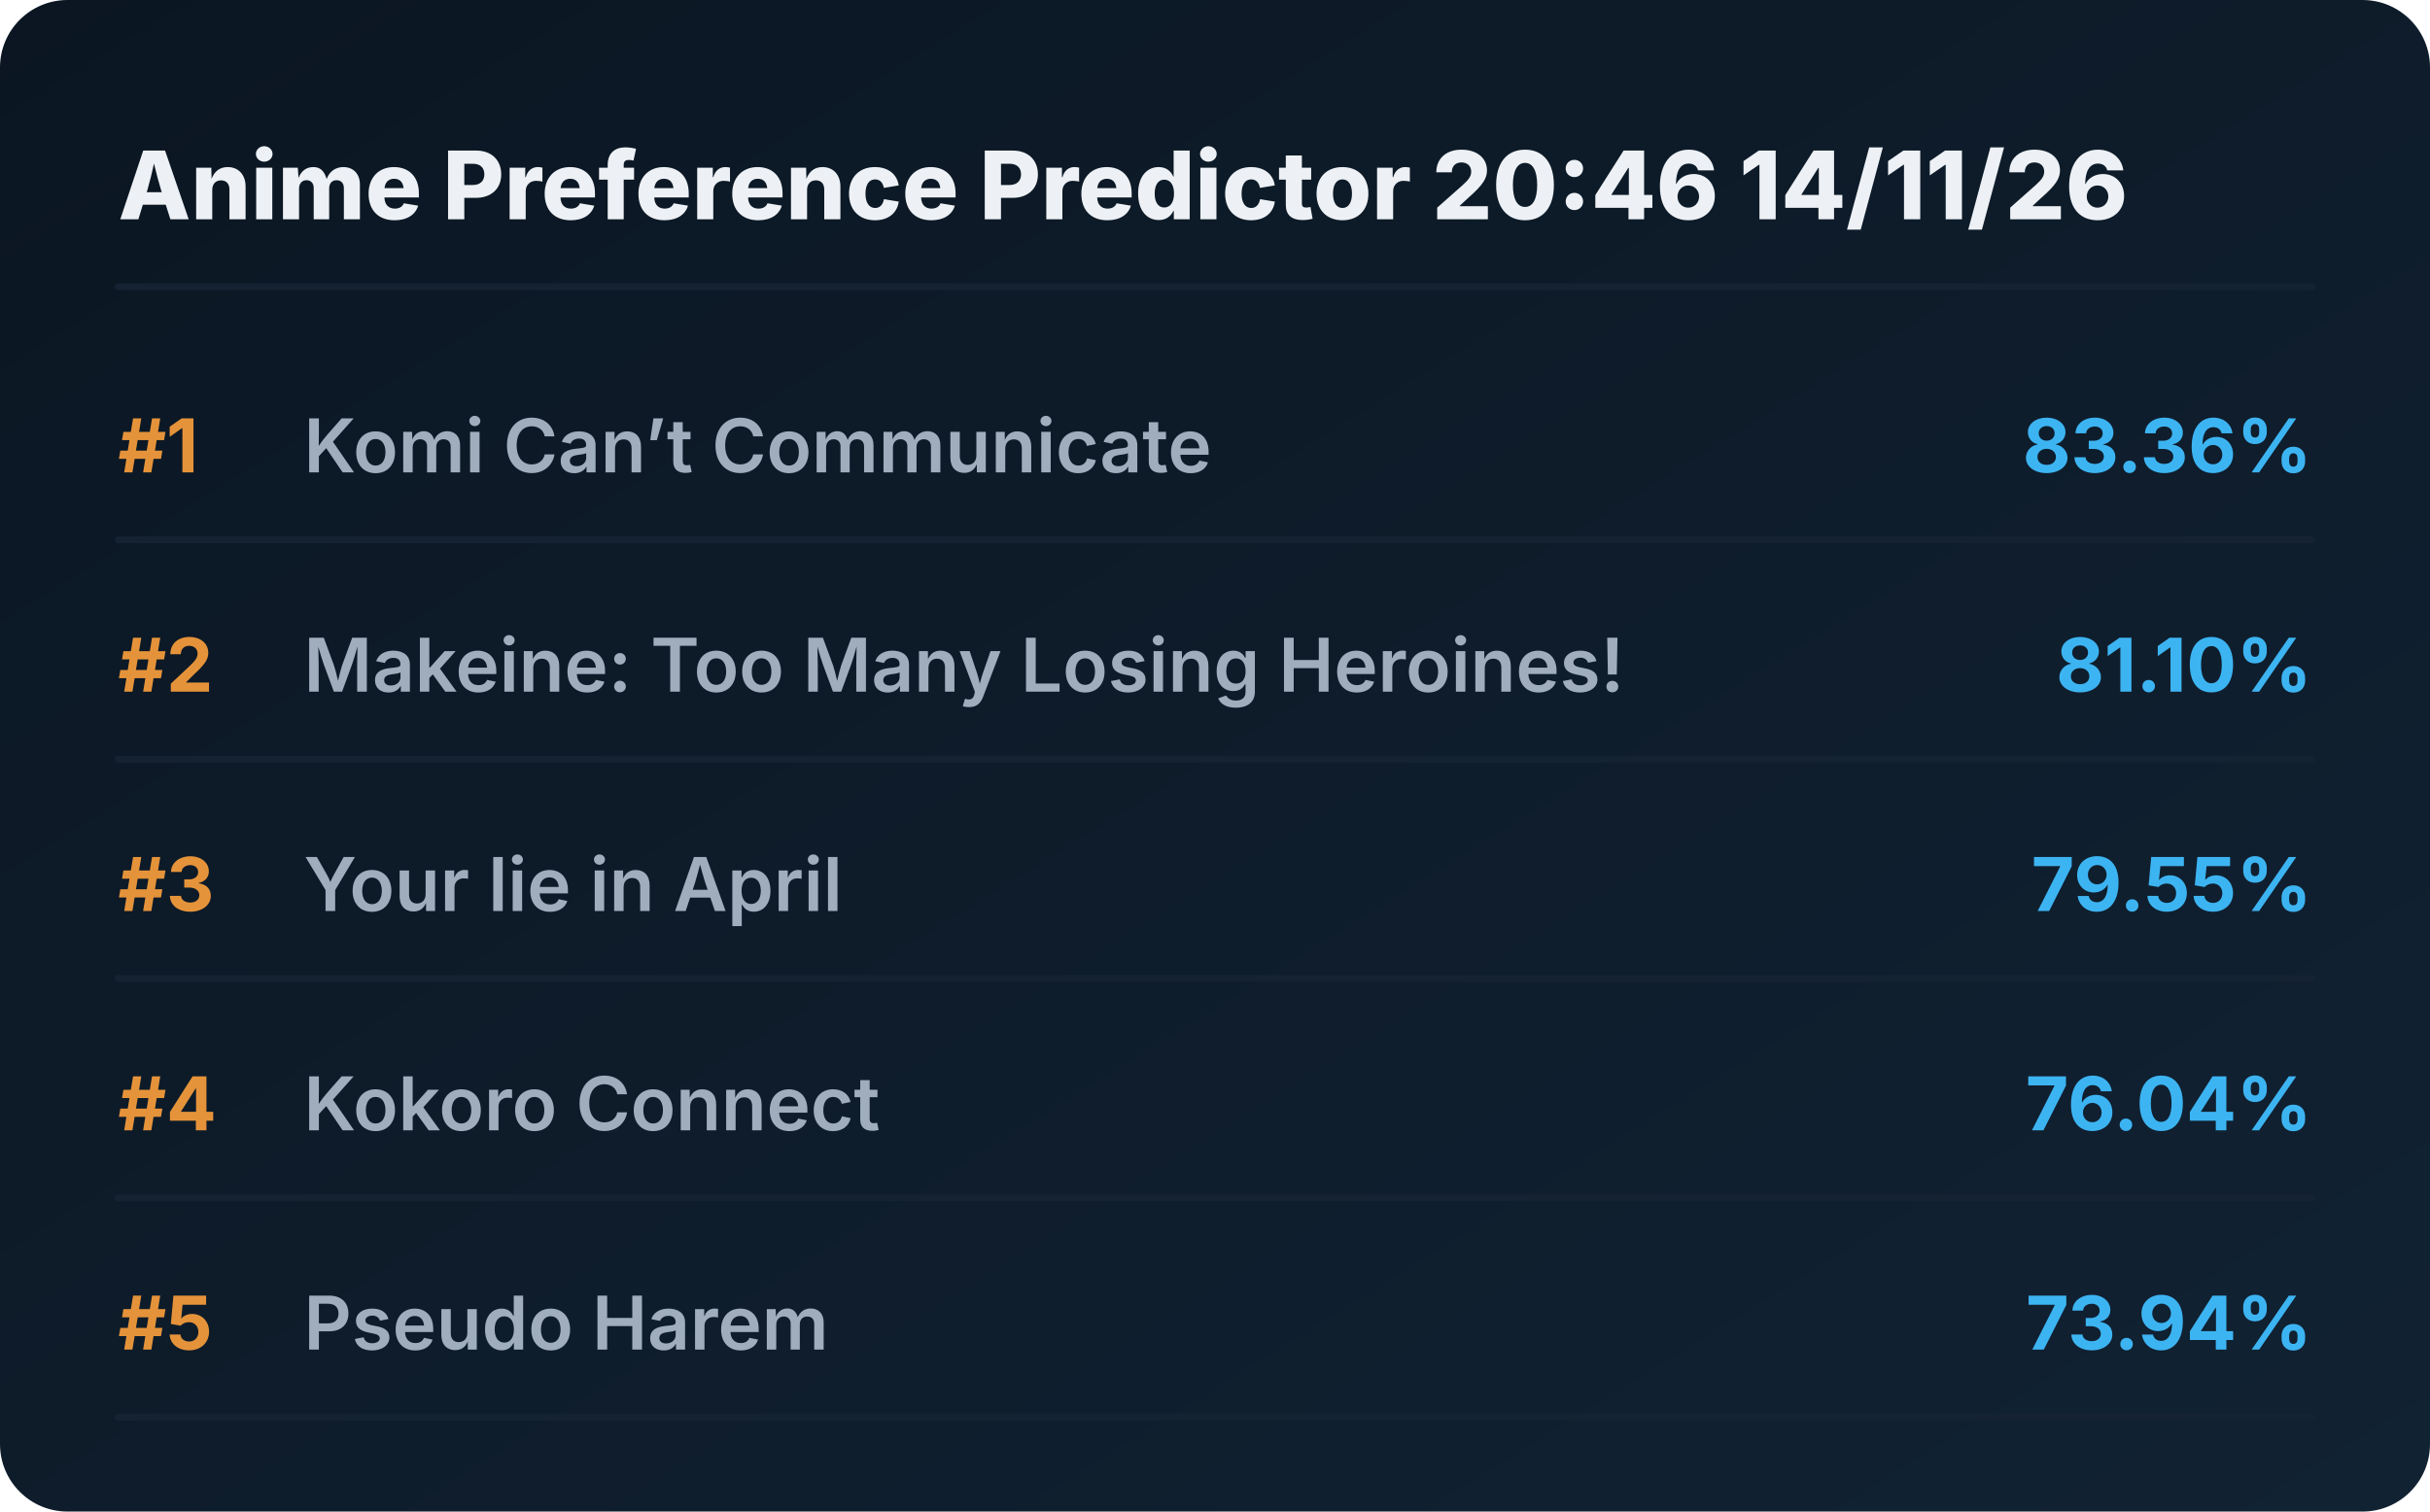
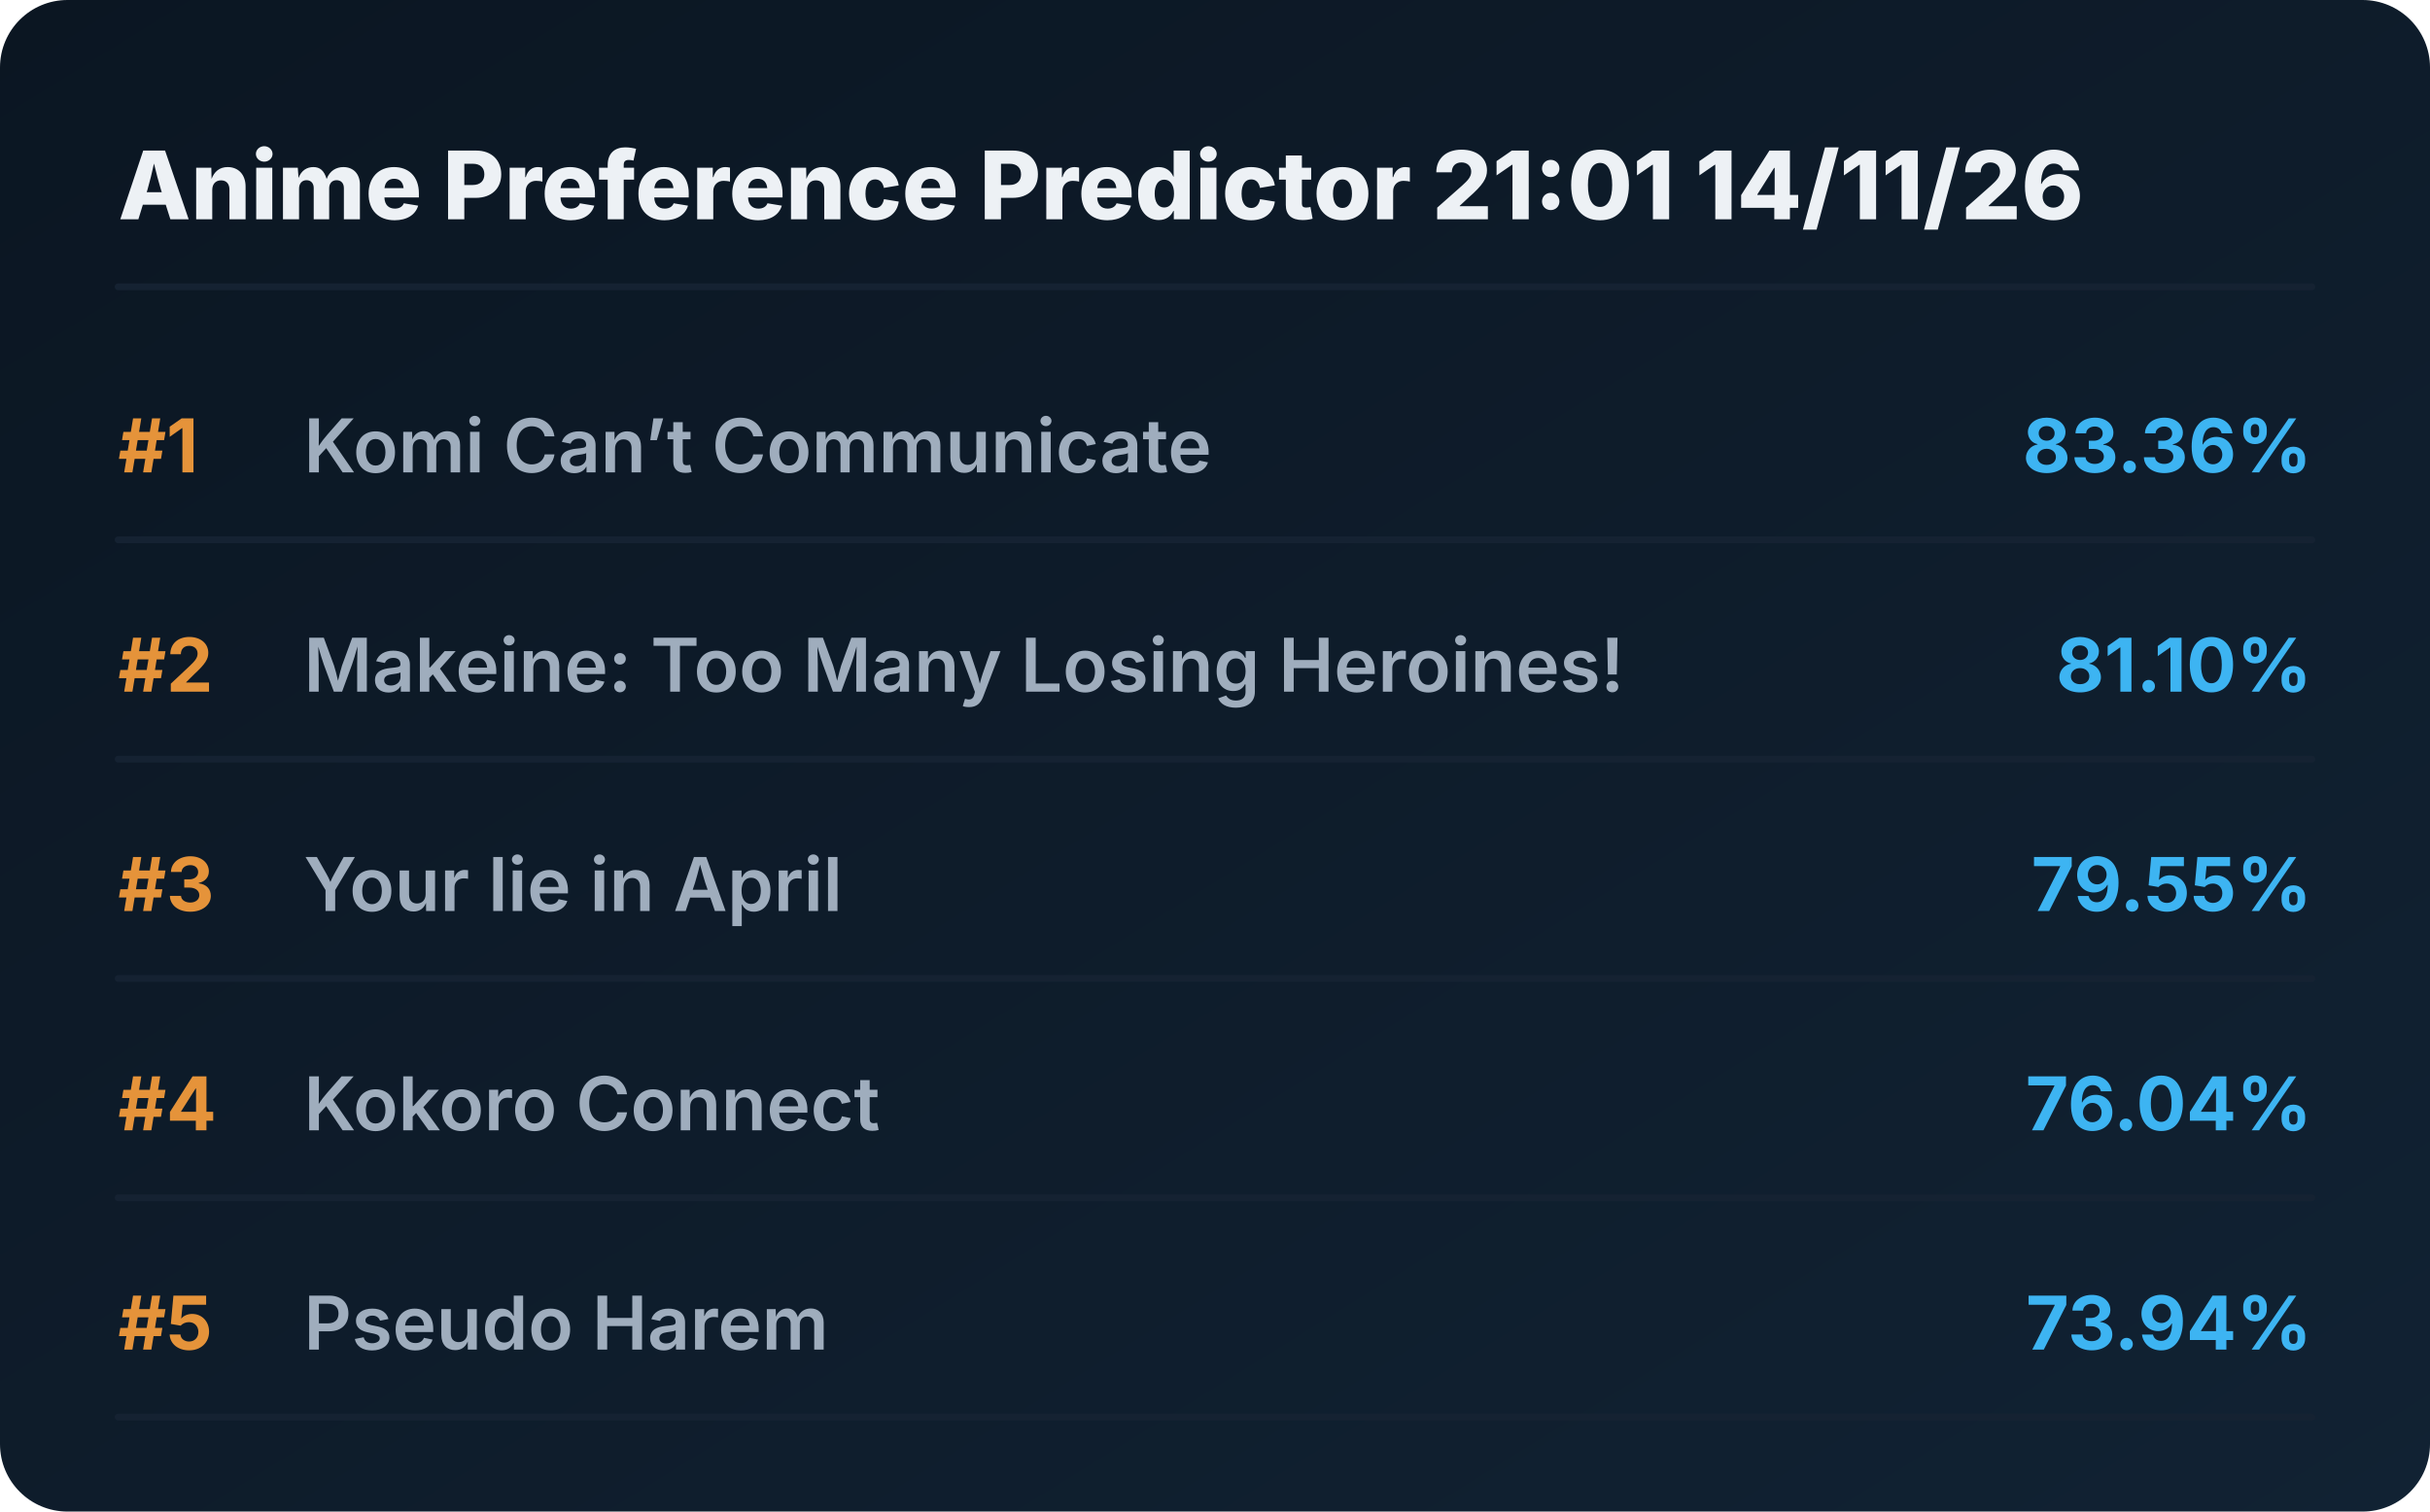
<svg xmlns="http://www.w3.org/2000/svg" viewBox="0 0 720 448" preserveAspectRatio="xMidYMid meet" style="width: 100%; height: auto; max-width: 720px;">
  <defs>
    <linearGradient id="boxGrad" x1="0%" y1="0%" x2="100%" y2="100%">
      <stop offset="0%" stop-color="#0b1622" />
      <stop offset="100%" stop-color="#112233" />
    </linearGradient>
    <clipPath id="titleClip">
      <rect x="90" y="0" width="510" height="100%" />
    </clipPath>
  </defs>
  <style>
    .bg { fill: url(#boxGrad); rx: 20px; }
    .header { font-family: 'Overpass', 'Inter', system-ui, sans-serif; font-weight: 800; font-size: 28px; fill: #edf1f5; }
    .rank { font-family: 'Overpass', 'Inter', system-ui, sans-serif; font-weight: 700; font-size: 22px; fill: #e5933a; }
    .title { font-family: 'Overpass', 'Inter', system-ui, sans-serif; font-weight: 600; font-size: 22px; fill: #9fadbd; }
    .score { font-family: 'Overpass', 'Inter', system-ui, sans-serif; font-weight: 700; font-size: 22px; fill: #3db4f2; }
    .line { stroke: #152232; stroke-width: 2; stroke-linecap: round; }
  </style>
  <rect class="bg" width="720" height="448" />
-   <text x="35" y="65" class="header">Anime Preference Predictor 20:46 14/11/26</text>
+   <text x="35" y="65" class="header">Anime Preference Predictor 21:01 14/11/26</text>
  <line x1="35" y1="85" x2="685" y2="85" class="line" />
  <g transform="translate(0, 0)">
    <text x="35" y="140" class="rank">#1</text>
    <text x="90" y="140" class="title">Komi Can’t Communicate</text>
    <text x="685" y="140" class="score" text-anchor="end">83.36%</text>
    <line x1="35" y1="160" x2="685" y2="160" class="line" />
  </g>
  <g transform="translate(0, 65)">
    <text x="35" y="140" class="rank">#2</text>
    <text x="90" y="140" class="title">Makeine: Too Many Losing Heroines!</text>
    <text x="685" y="140" class="score" text-anchor="end">81.10%</text>
    <line x1="35" y1="160" x2="685" y2="160" class="line" />
  </g>
  <g transform="translate(0, 130)">
    <text x="35" y="140" class="rank">#3</text>
    <text x="90" y="140" class="title">Your lie in April</text>
    <text x="685" y="140" class="score" text-anchor="end">79.55%</text>
    <line x1="35" y1="160" x2="685" y2="160" class="line" />
  </g>
  <g transform="translate(0, 195)">
    <text x="35" y="140" class="rank">#4</text>
    <text x="90" y="140" class="title">Kokoro Connect</text>
    <text x="685" y="140" class="score" text-anchor="end">76.04%</text>
    <line x1="35" y1="160" x2="685" y2="160" class="line" />
  </g>
  <g transform="translate(0, 260)">
    <text x="35" y="140" class="rank">#5</text>
    <text x="90" y="140" class="title">Pseudo Harem</text>
    <text x="685" y="140" class="score" text-anchor="end">73.94%</text>
    <line x1="35" y1="160" x2="685" y2="160" class="line" />
  </g>
</svg>
